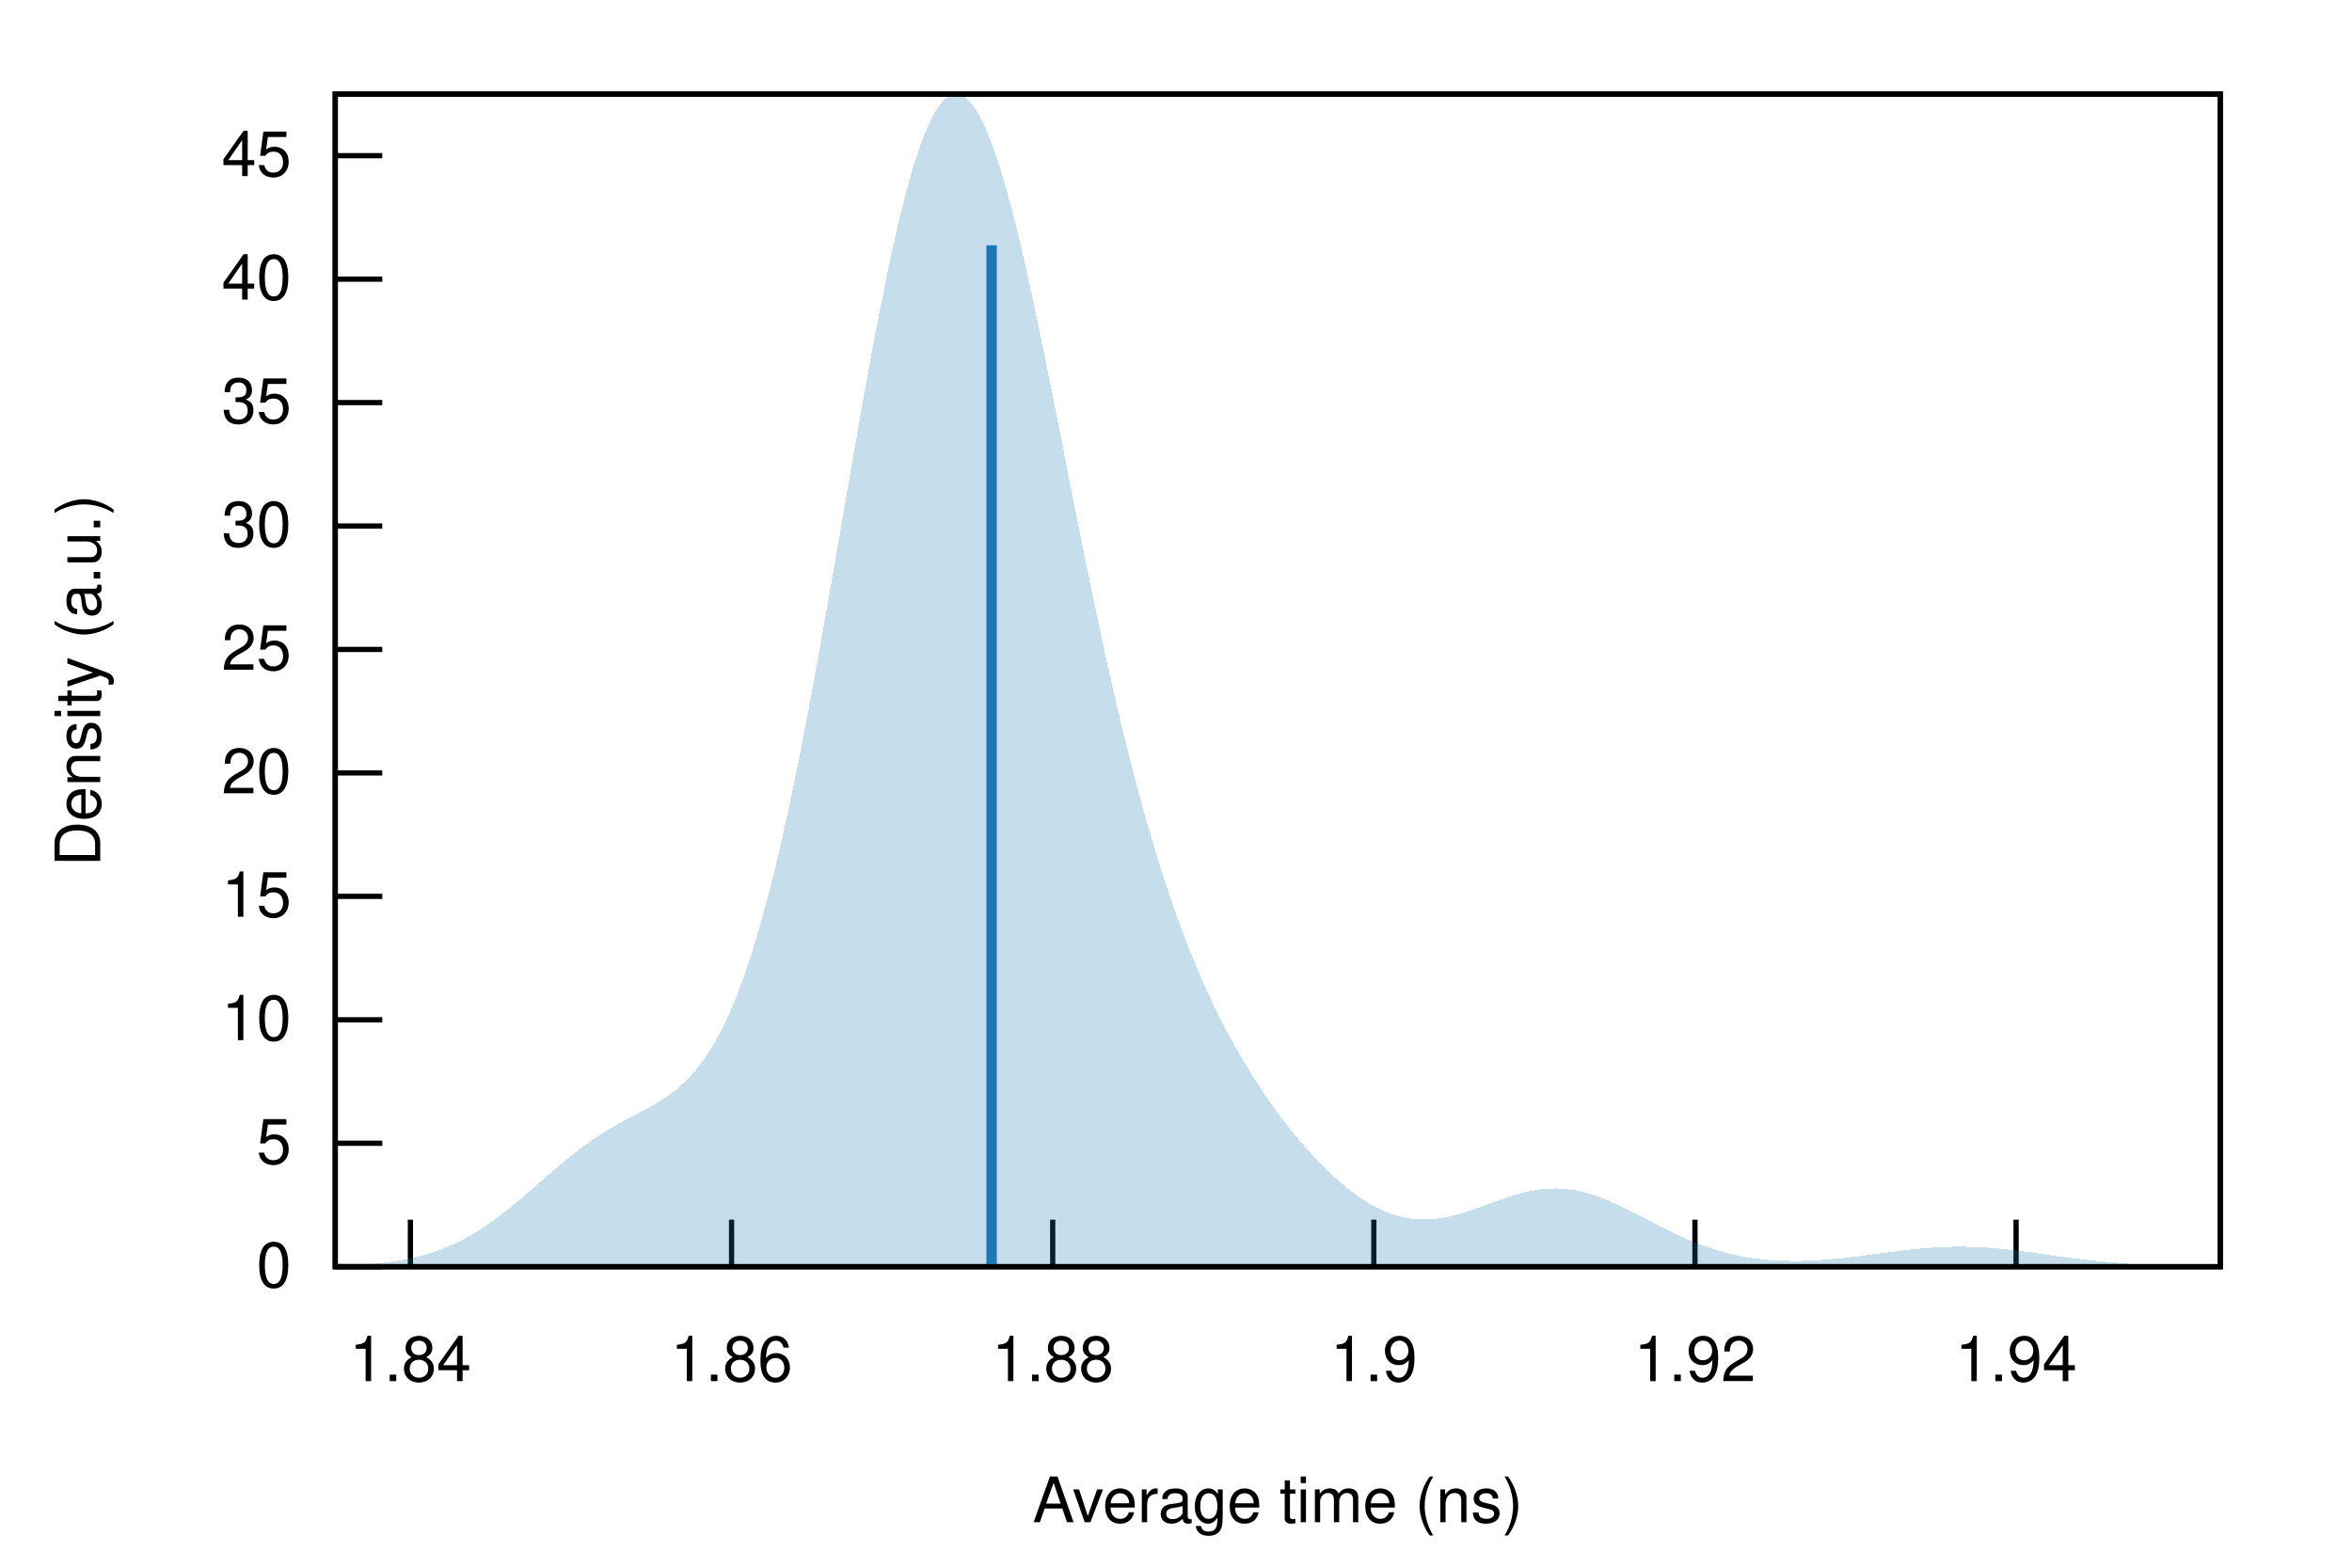
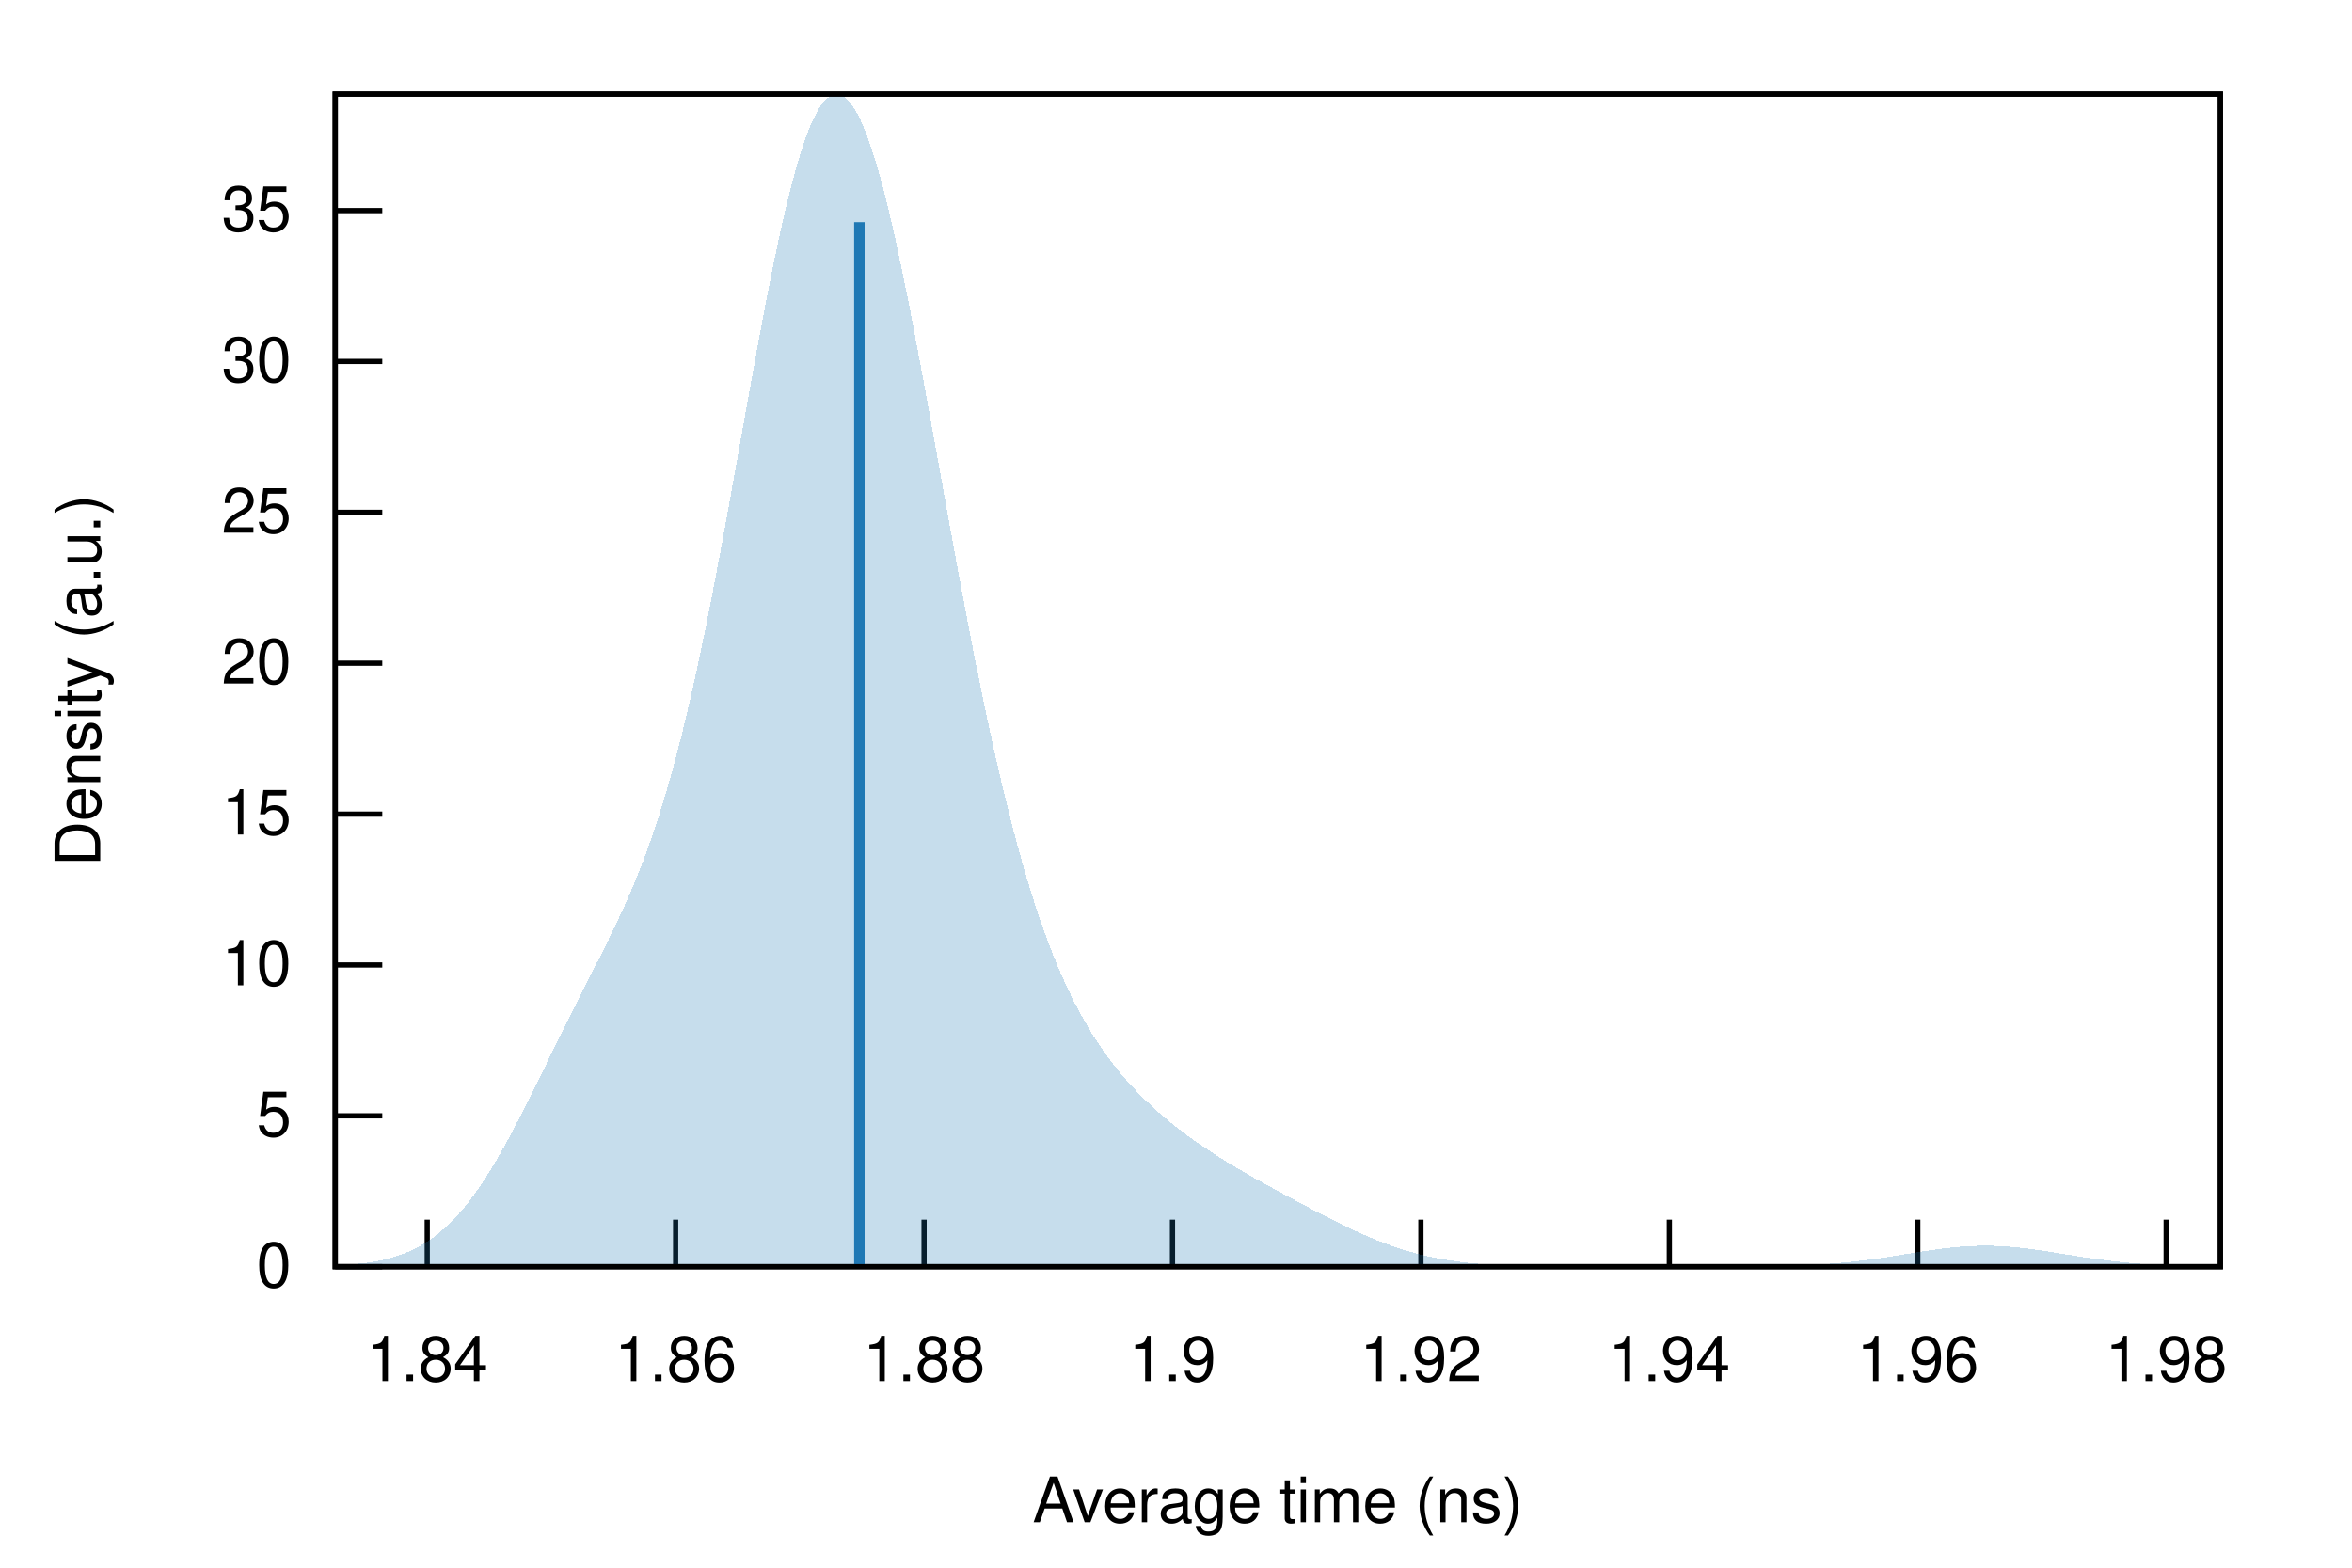
<svg xmlns="http://www.w3.org/2000/svg" xmlns:xlink="http://www.w3.org/1999/xlink" viewBox="0 0 450 300">
  <g id="gnuplot_canvas">
    <rect x="0" y="0" width="450" height="300" fill="none" />
    <defs>
      <circle id="gpDot" r="0.5" stroke-width="0.5" stroke="currentColor" />
      <path id="gpPt0" stroke-width="0.222" stroke="currentColor" d="M-1,0 h2 M0,-1 v2" />
      <path id="gpPt1" stroke-width="0.222" stroke="currentColor" d="M-1,-1 L1,1 M1,-1 L-1,1" />
      <path id="gpPt2" stroke-width="0.222" stroke="currentColor" d="M-1,0 L1,0 M0,-1 L0,1 M-1,-1 L1,1 M-1,1 L1,-1" />
      <rect id="gpPt3" stroke-width="0.222" stroke="currentColor" x="-1" y="-1" width="2" height="2" />
      <rect id="gpPt4" stroke-width="0.222" stroke="currentColor" fill="currentColor" x="-1" y="-1" width="2" height="2" />
      <circle id="gpPt5" stroke-width="0.222" stroke="currentColor" cx="0" cy="0" r="1" />
      <use xlink:href="#gpPt5" id="gpPt6" fill="currentColor" stroke="none" />
      <path id="gpPt7" stroke-width="0.222" stroke="currentColor" d="M0,-1.33 L-1.33,0.67 L1.33,0.67 z" />
      <use xlink:href="#gpPt7" id="gpPt8" fill="currentColor" stroke="none" />
      <use xlink:href="#gpPt7" id="gpPt9" stroke="currentColor" transform="rotate(180)" />
      <use xlink:href="#gpPt9" id="gpPt10" fill="currentColor" stroke="none" />
      <use xlink:href="#gpPt3" id="gpPt11" stroke="currentColor" transform="rotate(45)" />
      <use xlink:href="#gpPt11" id="gpPt12" fill="currentColor" stroke="none" />
      <path id="gpPt13" stroke-width="0.222" stroke="currentColor" d="M0,1.330 L1.265,0.411 L0.782,-1.067 L-0.782,-1.076 L-1.265,0.411 z" />
      <use xlink:href="#gpPt13" id="gpPt14" fill="currentColor" stroke="none" />
      <filter id="textbox" filterUnits="objectBoundingBox" x="0" y="0" height="1" width="1">
        <feFlood flood-color="white" flood-opacity="1" result="bgnd" />
        <feComposite in="SourceGraphic" in2="bgnd" operator="atop" />
      </filter>
      <filter id="greybox" filterUnits="objectBoundingBox" x="0" y="0" height="1" width="1">
        <feFlood flood-color="lightgrey" flood-opacity="1" result="grey" />
        <feComposite in="SourceGraphic" in2="grey" operator="atop" />
      </filter>
    </defs>
    <g fill="none" color="white" stroke="currentColor" stroke-width="1.00" stroke-linecap="butt" stroke-linejoin="miter">
</g>
    <g fill="none" color="black" stroke="currentColor" stroke-width="1.00" stroke-linecap="butt" stroke-linejoin="miter">
      <path stroke="black" d="M64.14,242.40 L73.14,242.40  " />
      <g transform="translate(55.75,246.30)" stroke="none" fill="black" font-family="Helvetica" font-size="12.00" text-anchor="end">
        <text>
          <tspan font-family="Helvetica"> 0</tspan>
        </text>
      </g>
    </g>
    <g fill="none" color="black" stroke="currentColor" stroke-width="1.00" stroke-linecap="butt" stroke-linejoin="miter">
-       <path stroke="black" d="M64.14,218.78 L73.14,218.78  " />
-       <g transform="translate(55.75,222.68)" stroke="none" fill="black" font-family="Helvetica" font-size="12.00" text-anchor="end">
+       <path stroke="black" d="M64.14,213.53 L73.14,213.53  " />
+       <g transform="translate(55.75,217.43)" stroke="none" fill="black" font-family="Helvetica" font-size="12.00" text-anchor="end">
        <text>
          <tspan font-family="Helvetica"> 5</tspan>
        </text>
      </g>
    </g>
    <g fill="none" color="black" stroke="currentColor" stroke-width="1.00" stroke-linecap="butt" stroke-linejoin="miter">
-       <path stroke="black" d="M64.14,195.15 L73.14,195.15  " />
-       <g transform="translate(55.75,199.05)" stroke="none" fill="black" font-family="Helvetica" font-size="12.00" text-anchor="end">
+       <path stroke="black" d="M64.14,184.66 L73.14,184.66  " />
+       <g transform="translate(55.75,188.56)" stroke="none" fill="black" font-family="Helvetica" font-size="12.00" text-anchor="end">
        <text>
          <tspan font-family="Helvetica"> 10</tspan>
        </text>
      </g>
    </g>
    <g fill="none" color="black" stroke="currentColor" stroke-width="1.00" stroke-linecap="butt" stroke-linejoin="miter">
-       <path stroke="black" d="M64.14,171.53 L73.14,171.53  " />
-       <g transform="translate(55.75,175.43)" stroke="none" fill="black" font-family="Helvetica" font-size="12.00" text-anchor="end">
+       <path stroke="black" d="M64.14,155.79 L73.14,155.79  " />
+       <g transform="translate(55.75,159.69)" stroke="none" fill="black" font-family="Helvetica" font-size="12.00" text-anchor="end">
        <text>
          <tspan font-family="Helvetica"> 15</tspan>
        </text>
      </g>
    </g>
    <g fill="none" color="black" stroke="currentColor" stroke-width="1.00" stroke-linecap="butt" stroke-linejoin="miter">
-       <path stroke="black" d="M64.14,147.91 L73.14,147.91  " />
-       <g transform="translate(55.75,151.81)" stroke="none" fill="black" font-family="Helvetica" font-size="12.00" text-anchor="end">
+       <path stroke="black" d="M64.14,126.91 L73.14,126.91  " />
+       <g transform="translate(55.75,130.81)" stroke="none" fill="black" font-family="Helvetica" font-size="12.00" text-anchor="end">
        <text>
          <tspan font-family="Helvetica"> 20</tspan>
        </text>
      </g>
    </g>
    <g fill="none" color="black" stroke="currentColor" stroke-width="1.00" stroke-linecap="butt" stroke-linejoin="miter">
-       <path stroke="black" d="M64.14,124.28 L73.14,124.28  " />
-       <g transform="translate(55.75,128.18)" stroke="none" fill="black" font-family="Helvetica" font-size="12.00" text-anchor="end">
+       <path stroke="black" d="M64.14,98.04 L73.14,98.04  " />
+       <g transform="translate(55.75,101.94)" stroke="none" fill="black" font-family="Helvetica" font-size="12.00" text-anchor="end">
        <text>
          <tspan font-family="Helvetica"> 25</tspan>
        </text>
      </g>
    </g>
    <g fill="none" color="black" stroke="currentColor" stroke-width="1.00" stroke-linecap="butt" stroke-linejoin="miter">
-       <path stroke="black" d="M64.14,100.66 L73.14,100.66  " />
-       <g transform="translate(55.75,104.56)" stroke="none" fill="black" font-family="Helvetica" font-size="12.00" text-anchor="end">
+       <path stroke="black" d="M64.14,69.17 L73.14,69.17  " />
+       <g transform="translate(55.75,73.07)" stroke="none" fill="black" font-family="Helvetica" font-size="12.00" text-anchor="end">
        <text>
          <tspan font-family="Helvetica"> 30</tspan>
        </text>
      </g>
    </g>
    <g fill="none" color="black" stroke="currentColor" stroke-width="1.00" stroke-linecap="butt" stroke-linejoin="miter">
-       <path stroke="black" d="M64.14,77.04 L73.14,77.04  " />
-       <g transform="translate(55.75,80.94)" stroke="none" fill="black" font-family="Helvetica" font-size="12.00" text-anchor="end">
+       <path stroke="black" d="M64.14,40.30 L73.14,40.30  " />
+       <g transform="translate(55.75,44.20)" stroke="none" fill="black" font-family="Helvetica" font-size="12.00" text-anchor="end">
        <text>
          <tspan font-family="Helvetica"> 35</tspan>
        </text>
      </g>
    </g>
    <g fill="none" color="black" stroke="currentColor" stroke-width="1.00" stroke-linecap="butt" stroke-linejoin="miter">
-       <path stroke="black" d="M64.14,53.42 L73.14,53.42  " />
-       <g transform="translate(55.75,57.32)" stroke="none" fill="black" font-family="Helvetica" font-size="12.00" text-anchor="end">
-         <text>
-           <tspan font-family="Helvetica"> 40</tspan>
-         </text>
-       </g>
-     </g>
-     <g fill="none" color="black" stroke="currentColor" stroke-width="1.00" stroke-linecap="butt" stroke-linejoin="miter">
-       <path stroke="black" d="M64.14,29.79 L73.14,29.79  " />
-       <g transform="translate(55.75,33.69)" stroke="none" fill="black" font-family="Helvetica" font-size="12.00" text-anchor="end">
-         <text>
-           <tspan font-family="Helvetica"> 45</tspan>
-         </text>
-       </g>
-     </g>
-     <g fill="none" color="black" stroke="currentColor" stroke-width="1.00" stroke-linecap="butt" stroke-linejoin="miter">
-       <path stroke="black" d="M78.52,242.40 L78.52,233.40  " />
-       <g transform="translate(78.52,264.30)" stroke="none" fill="black" font-family="Helvetica" font-size="12.00" text-anchor="middle">
+       <path stroke="black" d="M81.74,242.40 L81.74,233.40  " />
+       <g transform="translate(81.74,264.30)" stroke="none" fill="black" font-family="Helvetica" font-size="12.00" text-anchor="middle">
        <text>
          <tspan font-family="Helvetica"> 1.84</tspan>
        </text>
      </g>
    </g>
    <g fill="none" color="black" stroke="currentColor" stroke-width="1.00" stroke-linecap="butt" stroke-linejoin="miter">
-       <path stroke="black" d="M139.97,242.40 L139.97,233.40  " />
-       <g transform="translate(139.97,264.30)" stroke="none" fill="black" font-family="Helvetica" font-size="12.00" text-anchor="middle">
+       <path stroke="black" d="M129.27,242.40 L129.27,233.40  " />
+       <g transform="translate(129.27,264.30)" stroke="none" fill="black" font-family="Helvetica" font-size="12.00" text-anchor="middle">
        <text>
          <tspan font-family="Helvetica"> 1.86</tspan>
        </text>
      </g>
    </g>
    <g fill="none" color="black" stroke="currentColor" stroke-width="1.00" stroke-linecap="butt" stroke-linejoin="miter">
-       <path stroke="black" d="M201.41,242.40 L201.41,233.40  " />
-       <g transform="translate(201.41,264.30)" stroke="none" fill="black" font-family="Helvetica" font-size="12.00" text-anchor="middle">
+       <path stroke="black" d="M176.80,242.40 L176.80,233.40  " />
+       <g transform="translate(176.80,264.30)" stroke="none" fill="black" font-family="Helvetica" font-size="12.00" text-anchor="middle">
        <text>
          <tspan font-family="Helvetica"> 1.88</tspan>
        </text>
      </g>
    </g>
    <g fill="none" color="black" stroke="currentColor" stroke-width="1.00" stroke-linecap="butt" stroke-linejoin="miter">
-       <path stroke="black" d="M262.85,242.40 L262.85,233.40  " />
-       <g transform="translate(262.85,264.30)" stroke="none" fill="black" font-family="Helvetica" font-size="12.00" text-anchor="middle">
+       <path stroke="black" d="M224.33,242.40 L224.33,233.40  " />
+       <g transform="translate(224.33,264.30)" stroke="none" fill="black" font-family="Helvetica" font-size="12.00" text-anchor="middle">
        <text>
          <tspan font-family="Helvetica"> 1.9</tspan>
        </text>
      </g>
    </g>
    <g fill="none" color="black" stroke="currentColor" stroke-width="1.00" stroke-linecap="butt" stroke-linejoin="miter">
-       <path stroke="black" d="M324.29,242.40 L324.29,233.40  " />
-       <g transform="translate(324.29,264.30)" stroke="none" fill="black" font-family="Helvetica" font-size="12.00" text-anchor="middle">
+       <path stroke="black" d="M271.86,242.40 L271.86,233.40  " />
+       <g transform="translate(271.86,264.30)" stroke="none" fill="black" font-family="Helvetica" font-size="12.00" text-anchor="middle">
        <text>
          <tspan font-family="Helvetica"> 1.92</tspan>
        </text>
      </g>
    </g>
    <g fill="none" color="black" stroke="currentColor" stroke-width="1.00" stroke-linecap="butt" stroke-linejoin="miter">
-       <path stroke="black" d="M385.73,242.40 L385.73,233.40  " />
-       <g transform="translate(385.73,264.30)" stroke="none" fill="black" font-family="Helvetica" font-size="12.00" text-anchor="middle">
+       <path stroke="black" d="M319.39,242.40 L319.39,233.40  " />
+       <g transform="translate(319.39,264.30)" stroke="none" fill="black" font-family="Helvetica" font-size="12.00" text-anchor="middle">
        <text>
          <tspan font-family="Helvetica"> 1.94</tspan>
+         </text>
+       </g>
+     </g>
+     <g fill="none" color="black" stroke="currentColor" stroke-width="1.00" stroke-linecap="butt" stroke-linejoin="miter">
+       <path stroke="black" d="M366.92,242.40 L366.92,233.40  " />
+       <g transform="translate(366.92,264.30)" stroke="none" fill="black" font-family="Helvetica" font-size="12.00" text-anchor="middle">
+         <text>
+           <tspan font-family="Helvetica"> 1.96</tspan>
+         </text>
+       </g>
+     </g>
+     <g fill="none" color="black" stroke="currentColor" stroke-width="1.00" stroke-linecap="butt" stroke-linejoin="miter">
+       <path stroke="black" d="M414.45,242.40 L414.45,233.40  " />
+       <g transform="translate(414.45,264.30)" stroke="none" fill="black" font-family="Helvetica" font-size="12.00" text-anchor="middle">
+         <text>
+           <tspan font-family="Helvetica"> 1.98</tspan>
        </text>
      </g>
    </g>
    <g fill="none" color="black" stroke="currentColor" stroke-width="1.00" stroke-linecap="butt" stroke-linejoin="miter">
</g>
    <g fill="none" color="black" stroke="currentColor" stroke-width="1.00" stroke-linecap="butt" stroke-linejoin="miter">
      <path stroke="black" d="M64.14,18.01 L64.14,242.40 L424.82,242.40 L424.82,18.01 L64.14,18.01 Z  " />
    </g>
    <g fill="none" color="black" stroke="currentColor" stroke-width="1.00" stroke-linecap="butt" stroke-linejoin="miter">
</g>
    <g id="gnuplot_plot_1">
      <g fill="none" color="black" stroke="currentColor" stroke-width="1.00" stroke-linecap="butt" stroke-linejoin="miter">
        <g stroke="none" shape-rendering="crispEdges">
-           <polygon fill="rgb( 31, 120, 180)" fill-opacity="0.25" points="64.14,242.24 64.86,242.22 65.59,242.20 66.31,242.17 67.03,242.13 67.75,242.10 68.48,242.06 69.20,242.02 69.92,241.97 70.65,241.91 71.37,241.85 72.09,241.78 72.81,241.71 73.54,241.63 74.26,241.54 74.98,241.44 75.70,241.34 76.43,241.22 77.15,241.09 77.87,240.95 78.60,240.80 79.32,240.64 80.04,240.47 80.76,240.28 81.49,240.07 82.21,239.86 82.93,239.62 83.66,239.37 84.38,239.11 85.10,238.82 85.82,238.52 86.55,238.20 87.27,237.87 87.99,237.51 88.72,237.14 89.44,236.75 90.16,236.34 90.88,235.91 91.61,235.46 92.33,234.99 93.05,234.51 93.78,234.01 94.50,233.49 95.22,232.96 95.94,232.41 96.67,231.85 97.39,231.28 98.11,230.69 98.83,230.09 99.56,229.49 100.28,228.87 101.00,228.25 101.73,227.62 102.45,227.00 103.17,226.36 103.89,225.73 104.62,225.10 105.34,224.48 106.06,223.85 106.79,223.24 107.51,222.63 108.23,222.03 108.95,221.44 109.68,220.87 110.40,220.30 111.12,219.75 111.85,219.21 112.57,218.69 113.29,218.18 114.01,217.69 114.74,217.22 115.46,216.76 116.18,216.31 116.90,215.88 117.63,215.46 118.35,215.05 119.07,214.65 119.80,214.26 120.52,213.87 121.24,213.49 121.96,213.11 122.69,212.73 123.41,212.34 124.13,211.95 124.86,211.54 125.58,211.12 126.30,210.68 127.02,210.22 127.75,209.73 128.47,209.20 129.19,208.65 129.92,208.05 130.64,207.40 131.36,206.71 132.08,205.96 132.81,205.15 133.53,204.27 134.25,203.33 134.97,202.32 135.70,201.22 136.42,200.05 137.14,198.79 137.87,197.43 138.59,195.99 139.31,194.45 140.03,192.80 140.76,191.05 141.48,189.20 142.20,187.24 142.93,185.16 143.65,182.97 144.37,180.67 145.09,178.26 145.82,175.73 146.54,173.08 147.26,170.32 147.99,167.45 148.71,164.46 149.43,161.36 150.15,158.16 150.88,154.85 151.60,151.44 152.32,147.93 153.05,144.33 153.77,140.64 154.49,136.87 155.21,133.02 155.94,129.11 156.66,125.12 157.38,121.09 158.10,117.00 158.83,112.88 159.55,108.73 160.27,104.55 161.00,100.36 161.72,96.17 162.44,91.98 163.16,87.81 163.89,83.67 164.61,79.57 165.33,75.51 166.06,71.52 166.78,67.59 167.50,63.75 168.22,60.00 168.95,56.34 169.67,52.80 170.39,49.39 171.12,46.10 171.84,42.96 172.56,39.97 173.28,37.14 174.01,34.48 174.73,31.99 175.45,29.69 176.17,27.58 176.90,25.67 177.62,23.96 178.34,22.46 179.07,21.17 179.79,20.10 180.51,19.24 181.23,18.61 181.96,18.20 182.68,18.01 183.40,18.04 184.13,18.30 184.85,18.77 185.57,19.46 186.29,20.36 187.02,21.47 187.74,22.78 188.46,24.30 189.19,26.00 189.91,27.89 190.63,29.96 191.35,32.19 192.08,34.59 192.80,37.14 193.52,39.84 194.25,42.66 194.97,45.62 195.69,48.68 196.41,51.85 197.14,55.12 197.86,58.46 198.58,61.88 199.30,65.37 200.03,68.90 200.75,72.49 201.47,76.10 202.20,79.74 202.92,83.40 203.64,87.06 204.36,90.73 205.09,94.38 205.81,98.02 206.53,101.64 207.26,105.22 207.98,108.78 208.70,112.29 209.42,115.75 210.15,119.17 210.87,122.53 211.59,125.84 212.32,129.08 213.04,132.26 213.76,135.38 214.48,138.43 215.21,141.41 215.93,144.32 216.65,147.16 217.37,149.92 218.10,152.62 218.82,155.25 219.54,157.80 220.27,160.29 220.99,162.70 221.71,165.05 222.43,167.33 223.16,169.55 223.88,171.70 224.60,173.79 225.33,175.81 226.05,177.78 226.77,179.69 227.49,181.54 228.22,183.34 228.94,185.09 229.66,186.78 230.39,188.43 231.11,190.03 231.83,191.58 232.55,193.09 233.28,194.56 234.00,195.98 234.72,197.37 235.44,198.72 236.17,200.03 236.89,201.31 237.61,202.56 238.34,203.78 239.06,204.96 239.78,206.12 240.50,207.24 241.23,208.34 241.95,209.42 242.67,210.47 243.40,211.49 244.12,212.49 244.84,213.47 245.56,214.43 246.29,215.36 247.01,216.28 247.73,217.17 248.46,218.04 249.18,218.89 249.90,219.72 250.62,220.53 251.35,221.32 252.07,222.09 252.79,222.84 253.52,223.56 254.24,224.27 254.96,224.95 255.68,225.61 256.41,226.24 257.13,226.86 257.85,227.44 258.57,228.01 259.30,228.54 260.02,229.06 260.74,229.54 261.47,230.00 262.19,230.43 262.91,230.83 263.63,231.20 264.36,231.55 265.08,231.86 265.80,232.15 266.53,232.40 267.25,232.63 267.97,232.82 268.69,232.99 269.42,233.12 270.14,233.23 270.86,233.31 271.59,233.35 272.31,233.37 273.03,233.36 273.75,233.33 274.48,233.27 275.20,233.18 275.92,233.07 276.64,232.94 277.37,232.79 278.09,232.62 278.81,232.43 279.54,232.22 280.26,232.00 280.98,231.77 281.70,231.53 282.43,231.28 283.15,231.02 283.87,230.76 284.60,230.49 285.32,230.23 286.04,229.97 286.76,229.71 287.49,229.45 288.21,229.20 288.93,228.97 289.66,228.74 290.38,228.53 291.10,228.33 291.82,228.15 292.55,227.98 293.27,227.84 293.99,227.72 294.71,227.61 295.44,227.53 296.16,227.47 296.88,227.44 297.61,227.43 298.33,227.44 299.05,227.48 299.77,227.55 300.50,227.64 301.22,227.75 301.94,227.89 302.67,228.05 303.39,228.23 304.11,228.43 304.83,228.66 305.56,228.90 306.28,229.17 307.00,229.45 307.73,229.74 308.45,230.06 309.17,230.38 309.89,230.72 310.62,231.06 311.34,231.42 312.06,231.78 312.79,232.15 313.51,232.52 314.23,232.90 314.95,233.28 315.68,233.65 316.40,234.03 317.12,234.40 317.84,234.77 318.57,235.14 319.29,235.50 320.01,235.85 320.74,236.20 321.46,236.53 322.18,236.86 322.90,237.18 323.63,237.48 324.35,237.78 325.07,238.06 325.80,238.33 326.52,238.59 327.24,238.84 327.96,239.07 328.69,239.30 329.41,239.51 330.13,239.70 330.86,239.89 331.58,240.06 332.30,240.22 333.02,240.37 333.75,240.50 334.47,240.63 335.19,240.74 335.91,240.84 336.64,240.93 337.36,241.01 338.08,241.08 338.81,241.14 339.53,241.19 340.25,241.23 340.97,241.26 341.70,241.28 342.42,241.29 343.14,241.30 343.87,241.30 344.59,241.29 345.31,241.27 346.03,241.24 346.76,241.21 347.48,241.17 348.20,241.13 348.93,241.08 349.65,241.02 350.37,240.96 351.09,240.89 351.82,240.82 352.54,240.75 353.26,240.67 353.99,240.58 354.71,240.50 355.43,240.41 356.15,240.32 356.88,240.22 357.60,240.13 358.32,240.03 359.04,239.94 359.77,239.84 360.49,239.75 361.21,239.65 361.94,239.56 362.66,239.46 363.38,239.37 364.10,239.29 364.83,239.20 365.55,239.12 366.27,239.05 367.00,238.97 367.72,238.91 368.44,238.85 369.16,238.79 369.89,238.74 370.61,238.70 371.33,238.66 372.06,238.63 372.78,238.60 373.50,238.59 374.22,238.58 374.95,238.57 375.67,238.58 376.39,238.59 377.11,238.61 377.84,238.63 378.56,238.67 379.28,238.71 380.01,238.75 380.73,238.80 381.45,238.86 382.17,238.92 382.90,238.99 383.62,239.07 384.34,239.14 385.07,239.23 385.79,239.31 386.51,239.40 387.23,239.49 387.96,239.59 388.68,239.69 389.40,239.78 390.13,239.88 390.85,239.98 391.57,240.09 392.29,240.19 393.02,240.29 393.74,240.39 394.46,240.48 395.18,240.58 395.91,240.68 396.63,240.77 397.35,240.86 398.08,240.95 398.80,241.04 399.52,241.12 400.24,241.20 400.97,241.28 401.69,241.35 402.41,241.43 403.14,241.49 403.86,241.56 404.58,241.62 405.30,241.68 406.03,241.74 406.75,241.79 407.47,241.84 408.20,241.88 408.92,241.93 409.64,241.97 410.36,242.01 411.09,242.04 411.81,242.07 412.53,242.10 413.26,242.13 413.98,242.16 414.70,242.18 415.42,242.20 416.15,242.22 416.87,242.24 417.59,242.26 418.31,242.27 419.04,242.29 419.76,242.30 420.48,242.31 421.21,242.32 421.93,242.33 422.65,242.34 423.37,242.35 424.10,242.35 424.82,242.36 424.82,242.40 424.10,242.40 423.37,242.40 422.65,242.40 421.93,242.40 421.21,242.40 420.48,242.40 419.76,242.40 419.04,242.40 418.31,242.40 417.59,242.40 416.87,242.40 416.15,242.40 415.42,242.40 414.70,242.40 413.98,242.40 413.26,242.40 412.53,242.40 411.81,242.40 411.09,242.40 410.36,242.40 409.64,242.40 408.92,242.40 408.20,242.40 407.47,242.40 406.75,242.40 406.03,242.40 405.30,242.40 404.58,242.40 403.86,242.40 403.14,242.40 402.41,242.40 401.69,242.40 400.97,242.40 400.24,242.40 399.52,242.40 398.80,242.40 398.08,242.40 397.35,242.40 396.63,242.40 395.91,242.40 395.18,242.40 394.46,242.40 393.74,242.40 393.02,242.40 392.29,242.40 391.57,242.40 390.85,242.40 390.13,242.40 389.40,242.40 388.68,242.40 387.96,242.40 387.23,242.40 386.51,242.40 385.79,242.40 385.07,242.40 384.34,242.40 383.62,242.40 382.90,242.40 382.17,242.40 381.45,242.40 380.73,242.40 380.01,242.40 379.28,242.40 378.56,242.40 377.84,242.40 377.11,242.40 376.39,242.40 375.67,242.40 374.95,242.40 374.22,242.40 373.50,242.40 372.78,242.40 372.06,242.40 371.33,242.40 370.61,242.40 369.89,242.40 369.16,242.40 368.44,242.40 367.72,242.40 367.00,242.40 366.27,242.40 365.55,242.40 364.83,242.40 364.10,242.40 363.38,242.40 362.66,242.40 361.94,242.40 361.21,242.40 360.49,242.40 359.77,242.40 359.04,242.40 358.32,242.40 357.60,242.40 356.88,242.40 356.15,242.40 355.43,242.40 354.71,242.40 353.99,242.40 353.26,242.40 352.54,242.40 351.82,242.40 351.09,242.40 350.37,242.40 349.65,242.40 348.93,242.40 348.20,242.40 347.48,242.40 346.76,242.40 346.03,242.40 345.31,242.40 344.59,242.40 343.87,242.40 343.14,242.40 342.42,242.40 341.70,242.40 340.97,242.40 340.25,242.40 339.53,242.40 338.81,242.40 338.08,242.40 337.36,242.40 336.64,242.40 335.91,242.40 335.19,242.40 334.47,242.40 333.75,242.40 333.02,242.40 332.30,242.40 331.58,242.40 330.86,242.40 330.13,242.40 329.41,242.40 328.69,242.40 327.96,242.40 327.24,242.40 326.52,242.40 325.80,242.40 325.07,242.40 324.35,242.40 323.63,242.40 322.90,242.40 322.18,242.40 321.46,242.40 320.74,242.40 320.01,242.40 319.29,242.40 318.57,242.40 317.84,242.40 317.12,242.40 316.40,242.40 315.68,242.40 314.95,242.40 314.23,242.40 313.51,242.40 312.79,242.40 312.06,242.40 311.34,242.40 310.62,242.40 309.89,242.40 309.17,242.40 308.45,242.40 307.73,242.40 307.00,242.40 306.28,242.40 305.56,242.40 304.83,242.40 304.11,242.40 303.39,242.40 302.67,242.40 301.94,242.40 301.22,242.40 300.50,242.40 299.77,242.40 299.05,242.40 298.33,242.40 297.61,242.40 296.88,242.40 296.16,242.40 295.44,242.40 294.71,242.40 293.99,242.40 293.27,242.40 292.55,242.40 291.82,242.40 291.10,242.40 290.38,242.40 289.66,242.40 288.93,242.40 288.21,242.40 287.49,242.40 286.76,242.40 286.04,242.40 285.32,242.40 284.60,242.40 283.87,242.40 283.15,242.40 282.43,242.40 281.70,242.40 280.98,242.40 280.26,242.40 279.54,242.40 278.81,242.40 278.09,242.40 277.37,242.40 276.64,242.40 275.92,242.40 275.20,242.40 274.48,242.40 273.75,242.40 273.03,242.40 272.31,242.40 271.59,242.40 270.86,242.40 270.14,242.40 269.42,242.40 268.69,242.40 267.97,242.40 267.25,242.40 266.53,242.40 265.80,242.40 265.08,242.40 264.36,242.40 263.63,242.40 262.91,242.40 262.19,242.40 261.47,242.40 260.74,242.40 260.02,242.40 259.30,242.40 258.57,242.40 257.85,242.40 257.13,242.40 256.41,242.40 255.68,242.40 254.96,242.40 254.24,242.40 253.52,242.40 252.79,242.40 252.07,242.40 251.35,242.40 250.62,242.40 249.90,242.40 249.18,242.40 248.46,242.40 247.73,242.40 247.01,242.40 246.29,242.40 245.56,242.40 244.84,242.40 244.12,242.40 243.40,242.40 242.67,242.40 241.95,242.40 241.23,242.40 240.50,242.40 239.78,242.40 239.06,242.40 238.34,242.40 237.61,242.40 236.89,242.40 236.17,242.40 235.44,242.40 234.72,242.40 234.00,242.40 233.28,242.40 232.55,242.40 231.83,242.40 231.11,242.40 230.39,242.40 229.66,242.40 228.94,242.40 228.22,242.40 227.49,242.40 226.77,242.40 226.05,242.40 225.33,242.40 224.60,242.40 223.88,242.40 223.16,242.40 222.43,242.40 221.71,242.40 220.99,242.40 220.27,242.40 219.54,242.40 218.82,242.40 218.10,242.40 217.37,242.40 216.65,242.40 215.93,242.40 215.21,242.40 214.48,242.40 213.76,242.40 213.04,242.40 212.32,242.40 211.59,242.40 210.87,242.40 210.15,242.40 209.42,242.40 208.70,242.40 207.98,242.40 207.26,242.40 206.53,242.40 205.81,242.40 205.09,242.40 204.36,242.40 203.64,242.40 202.92,242.40 202.20,242.40 201.47,242.40 200.75,242.40 200.03,242.40 199.30,242.40 198.58,242.40 197.86,242.40 197.14,242.40 196.41,242.40 195.69,242.40 194.97,242.40 194.25,242.40 193.52,242.40 192.80,242.40 192.08,242.40 191.35,242.40 190.63,242.40 189.91,242.40 189.19,242.40 188.46,242.40 187.74,242.40 187.02,242.40 186.29,242.40 185.57,242.40 184.85,242.40 184.13,242.40 183.40,242.40 182.68,242.40 181.96,242.40 181.23,242.40 180.51,242.40 179.79,242.40 179.07,242.40 178.34,242.40 177.62,242.40 176.90,242.40 176.17,242.40 175.45,242.40 174.73,242.40 174.01,242.40 173.28,242.40 172.56,242.40 171.84,242.40 171.12,242.40 170.39,242.40 169.67,242.40 168.95,242.40 168.22,242.40 167.50,242.40 166.78,242.40 166.06,242.40 165.33,242.40 164.61,242.40 163.89,242.40 163.16,242.40 162.44,242.40 161.72,242.40 161.00,242.40 160.27,242.40 159.55,242.40 158.83,242.40 158.10,242.40 157.38,242.40 156.66,242.40 155.94,242.40 155.21,242.40 154.49,242.40 153.77,242.40 153.05,242.40 152.32,242.40 151.60,242.40 150.88,242.40 150.15,242.40 149.43,242.40 148.71,242.40 147.99,242.40 147.26,242.40 146.54,242.40 145.82,242.40 145.09,242.40 144.37,242.40 143.65,242.40 142.93,242.40 142.20,242.40 141.48,242.40 140.76,242.40 140.03,242.40 139.31,242.40 138.59,242.40 137.87,242.40 137.14,242.40 136.42,242.40 135.70,242.40 134.97,242.40 134.25,242.40 133.53,242.40 132.81,242.40 132.08,242.40 131.36,242.40 130.64,242.40 129.92,242.40 129.19,242.40 128.47,242.40 127.75,242.40 127.02,242.40 126.30,242.40 125.58,242.40 124.86,242.40 124.13,242.40 123.41,242.40 122.69,242.40 121.96,242.40 121.24,242.40 120.52,242.40 119.80,242.40 119.07,242.40 118.35,242.40 117.63,242.40 116.90,242.40 116.18,242.40 115.46,242.40 114.74,242.40 114.01,242.40 113.29,242.40 112.57,242.40 111.85,242.40 111.12,242.40 110.40,242.40 109.68,242.40 108.95,242.40 108.23,242.40 107.51,242.40 106.79,242.40 106.06,242.40 105.34,242.40 104.62,242.40 103.89,242.40 103.17,242.40 102.45,242.40 101.73,242.40 101.00,242.40 100.28,242.40 99.56,242.40 98.83,242.40 98.11,242.40 97.39,242.40 96.67,242.40 95.94,242.40 95.22,242.40 94.50,242.40 93.78,242.40 93.05,242.40 92.33,242.40 91.61,242.40 90.88,242.40 90.16,242.40 89.44,242.40 88.72,242.40 87.99,242.40 87.27,242.40 86.55,242.40 85.82,242.40 85.10,242.40 84.38,242.40 83.66,242.40 82.93,242.40 82.21,242.40 81.49,242.40 80.76,242.40 80.04,242.40 79.32,242.40 78.60,242.40 77.87,242.40 77.15,242.40 76.43,242.40 75.70,242.40 74.98,242.40 74.26,242.40 73.54,242.40 72.81,242.40 72.09,242.40 71.37,242.40 70.65,242.40 69.92,242.40 69.20,242.40 68.48,242.40 67.75,242.40 67.03,242.40 66.31,242.40 65.59,242.40 64.86,242.40 64.14,242.40 " />
+           <polygon fill="rgb( 31, 120, 180)" fill-opacity="0.25" points="64.14,242.17 64.86,242.13 65.59,242.09 66.31,242.04 67.03,241.98 67.75,241.92 68.48,241.85 69.20,241.77 69.92,241.68 70.65,241.57 71.37,241.46 72.09,241.33 72.81,241.19 73.54,241.03 74.26,240.85 74.98,240.65 75.70,240.43 76.43,240.19 77.15,239.93 77.87,239.64 78.60,239.33 79.32,238.98 80.04,238.61 80.76,238.20 81.49,237.76 82.21,237.28 82.93,236.77 83.66,236.22 84.38,235.62 85.10,234.99 85.82,234.32 86.55,233.60 87.27,232.84 87.99,232.04 88.72,231.19 89.44,230.29 90.16,229.36 90.88,228.37 91.61,227.35 92.33,226.28 93.05,225.17 93.78,224.01 94.50,222.82 95.22,221.60 95.94,220.33 96.67,219.04 97.39,217.71 98.11,216.36 98.83,214.98 99.56,213.58 100.28,212.16 101.00,210.72 101.73,209.28 102.45,207.82 103.17,206.35 103.89,204.88 104.62,203.41 105.34,201.93 106.06,200.46 106.79,198.99 107.51,197.53 108.23,196.08 108.95,194.63 109.68,193.18 110.40,191.75 111.12,190.32 111.85,188.89 112.57,187.47 113.29,186.05 114.01,184.62 114.74,183.19 115.46,181.75 116.18,180.30 116.90,178.83 117.63,177.33 118.35,175.80 119.07,174.24 119.80,172.64 120.52,170.99 121.24,169.29 121.96,167.53 122.69,165.70 123.41,163.80 124.13,161.82 124.86,159.76 125.58,157.62 126.30,155.37 127.02,153.03 127.75,150.59 128.47,148.05 129.19,145.39 129.92,142.63 130.64,139.76 131.36,136.77 132.08,133.68 132.81,130.48 133.53,127.17 134.25,123.76 134.97,120.25 135.70,116.65 136.42,112.97 137.14,109.20 137.87,105.36 138.59,101.47 139.31,97.51 140.03,93.52 140.76,89.50 141.48,85.46 142.20,81.42 142.93,77.38 143.65,73.37 144.37,69.39 145.09,65.46 145.82,61.60 146.54,57.82 147.26,54.13 147.99,50.55 148.71,47.09 149.43,43.78 150.15,40.61 150.88,37.60 151.60,34.78 152.32,32.14 153.05,29.70 153.77,27.47 154.49,25.45 155.21,23.67 155.94,22.12 156.66,20.81 157.38,19.75 158.10,18.93 158.83,18.37 159.55,18.06 160.27,18.01 161.00,18.21 161.72,18.66 162.44,19.37 163.16,20.32 163.89,21.51 164.61,22.93 165.33,24.58 166.06,26.45 166.78,28.54 167.50,30.82 168.22,33.30 168.95,35.96 169.67,38.80 170.39,41.79 171.12,44.94 171.84,48.22 172.56,51.62 173.28,55.14 174.01,58.76 174.73,62.47 175.45,66.25 176.17,70.10 176.90,74.00 177.62,77.95 178.34,81.92 179.07,85.92 179.79,89.92 180.51,93.93 181.23,97.92 181.96,101.89 182.68,105.84 183.40,109.75 184.13,113.62 184.85,117.44 185.57,121.19 186.29,124.89 187.02,128.52 187.74,132.07 188.46,135.55 189.19,138.94 189.91,142.25 190.63,145.47 191.35,148.60 192.08,151.64 192.80,154.59 193.52,157.44 194.25,160.19 194.97,162.85 195.69,165.42 196.41,167.89 197.14,170.27 197.86,172.56 198.58,174.76 199.30,176.87 200.03,178.89 200.75,180.83 201.47,182.69 202.20,184.47 202.92,186.17 203.64,187.80 204.36,189.37 205.09,190.86 205.81,192.29 206.53,193.66 207.26,194.97 207.98,196.22 208.70,197.43 209.42,198.58 210.15,199.69 210.87,200.75 211.59,201.77 212.32,202.76 213.04,203.70 213.76,204.62 214.48,205.50 215.21,206.35 215.93,207.17 216.65,207.96 217.37,208.73 218.10,209.48 218.82,210.20 219.54,210.90 220.27,211.58 220.99,212.25 221.71,212.90 222.43,213.53 223.16,214.14 223.88,214.74 224.60,215.32 225.33,215.89 226.05,216.45 226.77,217.00 227.49,217.53 228.22,218.06 228.94,218.57 229.66,219.07 230.39,219.56 231.11,220.04 231.83,220.52 232.55,220.99 233.28,221.44 234.00,221.90 234.72,222.34 235.44,222.78 236.17,223.21 236.89,223.64 237.61,224.06 238.34,224.48 239.06,224.89 239.78,225.31 240.50,225.71 241.23,226.12 241.95,226.52 242.67,226.92 243.40,227.31 244.12,227.71 244.84,228.10 245.56,228.50 246.29,228.89 247.01,229.28 247.73,229.66 248.46,230.05 249.18,230.44 249.90,230.82 250.62,231.20 251.35,231.58 252.07,231.96 252.79,232.33 253.52,232.71 254.24,233.08 254.96,233.44 255.68,233.80 256.41,234.16 257.13,234.51 257.85,234.86 258.57,235.21 259.30,235.54 260.02,235.87 260.74,236.20 261.47,236.51 262.19,236.82 262.91,237.12 263.63,237.41 264.36,237.70 265.08,237.97 265.80,238.24 266.53,238.50 267.25,238.74 267.97,238.98 268.69,239.21 269.42,239.42 270.14,239.63 270.86,239.83 271.59,240.02 272.31,240.20 273.03,240.37 273.75,240.53 274.48,240.68 275.20,240.82 275.92,240.95 276.64,241.07 277.37,241.19 278.09,241.30 278.81,241.40 279.54,241.49 280.26,241.58 280.98,241.66 281.70,241.73 282.43,241.80 283.15,241.86 283.87,241.91 284.60,241.97 285.32,242.01 286.04,242.05 286.76,242.09 287.49,242.13 288.21,242.16 288.93,242.19 289.66,242.21 290.38,242.24 291.10,242.26 291.82,242.27 292.55,242.29 293.27,242.30 293.99,242.32 294.71,242.33 295.44,242.34 296.16,242.35 296.88,242.35 297.61,242.36 298.33,242.37 299.05,242.37 299.77,242.37 300.50,242.38 301.22,242.38 301.94,242.38 302.67,242.39 303.39,242.39 304.11,242.39 304.83,242.39 305.56,242.39 306.28,242.39 307.00,242.40 307.73,242.40 308.45,242.40 309.17,242.40 309.89,242.40 310.62,242.40 311.34,242.40 312.06,242.40 312.79,242.40 313.51,242.40 314.23,242.40 314.95,242.40 315.68,242.40 316.40,242.40 317.12,242.40 317.84,242.40 318.57,242.40 319.29,242.40 320.01,242.40 320.74,242.40 321.46,242.40 322.18,242.40 322.90,242.40 323.63,242.40 324.35,242.40 325.07,242.39 325.80,242.39 326.52,242.39 327.24,242.39 327.96,242.39 328.69,242.39 329.41,242.39 330.13,242.38 330.86,242.38 331.58,242.38 332.30,242.37 333.02,242.37 333.75,242.36 334.47,242.36 335.19,242.35 335.91,242.34 336.64,242.34 337.36,242.33 338.08,242.32 338.81,242.30 339.53,242.29 340.25,242.28 340.97,242.26 341.70,242.24 342.42,242.22 343.14,242.20 343.87,242.17 344.59,242.14 345.31,242.11 346.03,242.08 346.76,242.04 347.48,242.01 348.20,241.96 348.93,241.92 349.65,241.87 350.37,241.81 351.09,241.76 351.82,241.69 352.54,241.63 353.26,241.56 353.99,241.49 354.71,241.41 355.43,241.33 356.15,241.24 356.88,241.15 357.60,241.06 358.32,240.96 359.04,240.86 359.77,240.75 360.49,240.65 361.21,240.54 361.94,240.42 362.66,240.31 363.38,240.19 364.10,240.08 364.83,239.96 365.55,239.84 366.27,239.73 367.00,239.61 367.72,239.50 368.44,239.39 369.16,239.28 369.89,239.17 370.61,239.07 371.33,238.98 372.06,238.89 372.78,238.80 373.50,238.73 374.22,238.65 374.95,238.59 375.67,238.54 376.39,238.49 377.11,238.45 377.84,238.42 378.56,238.40 379.28,238.39 380.01,238.39 380.73,238.39 381.45,238.41 382.17,238.44 382.90,238.47 383.62,238.51 384.34,238.57 385.07,238.63 385.79,238.69 386.51,238.77 387.23,238.85 387.96,238.94 388.68,239.03 389.40,239.13 390.13,239.23 390.85,239.34 391.57,239.45 392.29,239.56 393.02,239.68 393.74,239.79 394.46,239.91 395.18,240.03 395.91,240.14 396.63,240.26 397.35,240.38 398.08,240.49 398.80,240.60 399.52,240.71 400.24,240.81 400.97,240.92 401.69,241.02 402.41,241.11 403.14,241.20 403.86,241.29 404.58,241.37 405.30,241.45 406.03,241.53 406.75,241.60 407.47,241.67 408.20,241.73 408.92,241.79 409.64,241.84 410.36,241.90 411.09,241.94 411.81,241.99 412.53,242.03 413.26,242.07 413.98,242.10 414.70,242.13 415.42,242.16 416.15,242.19 416.87,242.21 417.59,242.23 418.31,242.25 419.04,242.27 419.76,242.28 420.48,242.30 421.21,242.31 421.93,242.32 422.65,242.33 423.37,242.34 424.10,242.35 424.82,242.36 424.82,242.40 424.10,242.40 423.37,242.40 422.65,242.40 421.93,242.40 421.21,242.40 420.48,242.40 419.76,242.40 419.04,242.40 418.31,242.40 417.59,242.40 416.87,242.40 416.15,242.40 415.42,242.40 414.70,242.40 413.98,242.40 413.26,242.40 412.53,242.40 411.81,242.40 411.09,242.40 410.36,242.40 409.64,242.40 408.92,242.40 408.20,242.40 407.47,242.40 406.75,242.40 406.03,242.40 405.30,242.40 404.58,242.40 403.86,242.40 403.14,242.40 402.41,242.40 401.69,242.40 400.97,242.40 400.24,242.40 399.52,242.40 398.80,242.40 398.08,242.40 397.35,242.40 396.63,242.40 395.91,242.40 395.18,242.40 394.46,242.40 393.74,242.40 393.02,242.40 392.29,242.40 391.57,242.40 390.85,242.40 390.13,242.40 389.40,242.40 388.68,242.40 387.96,242.40 387.23,242.40 386.51,242.40 385.79,242.40 385.07,242.40 384.34,242.40 383.62,242.40 382.90,242.40 382.17,242.40 381.45,242.40 380.73,242.40 380.01,242.40 379.28,242.40 378.56,242.40 377.84,242.40 377.11,242.40 376.39,242.40 375.67,242.40 374.95,242.40 374.22,242.40 373.50,242.40 372.78,242.40 372.06,242.40 371.33,242.40 370.61,242.40 369.89,242.40 369.16,242.40 368.44,242.40 367.72,242.40 367.00,242.40 366.27,242.40 365.55,242.40 364.83,242.40 364.10,242.40 363.38,242.40 362.66,242.40 361.94,242.40 361.21,242.40 360.49,242.40 359.77,242.40 359.04,242.40 358.32,242.40 357.60,242.40 356.88,242.40 356.15,242.40 355.43,242.40 354.71,242.40 353.99,242.40 353.26,242.40 352.54,242.40 351.82,242.40 351.09,242.40 350.37,242.40 349.65,242.40 348.93,242.40 348.20,242.40 347.48,242.40 346.76,242.40 346.03,242.40 345.31,242.40 344.59,242.40 343.87,242.40 343.14,242.40 342.42,242.40 341.70,242.40 340.97,242.40 340.25,242.40 339.53,242.40 338.81,242.40 338.08,242.40 337.36,242.40 336.64,242.40 335.91,242.40 335.19,242.40 334.47,242.40 333.75,242.40 333.02,242.40 332.30,242.40 331.58,242.40 330.86,242.40 330.13,242.40 329.41,242.40 328.69,242.40 327.96,242.40 327.24,242.40 326.52,242.40 325.80,242.40 325.07,242.40 324.35,242.40 323.63,242.40 322.90,242.40 322.18,242.40 321.46,242.40 320.74,242.40 320.01,242.40 319.29,242.40 318.57,242.40 317.84,242.40 317.12,242.40 316.40,242.40 315.68,242.40 314.95,242.40 314.23,242.40 313.51,242.40 312.79,242.40 312.06,242.40 311.34,242.40 310.62,242.40 309.89,242.40 309.17,242.40 308.45,242.40 307.73,242.40 307.00,242.40 306.28,242.40 305.56,242.40 304.83,242.40 304.11,242.40 303.39,242.40 302.67,242.40 301.94,242.40 301.22,242.40 300.50,242.40 299.77,242.40 299.05,242.40 298.33,242.40 297.61,242.40 296.88,242.40 296.16,242.40 295.44,242.40 294.71,242.40 293.99,242.40 293.27,242.40 292.55,242.40 291.82,242.40 291.10,242.40 290.38,242.40 289.66,242.40 288.93,242.40 288.21,242.40 287.49,242.40 286.76,242.40 286.04,242.40 285.32,242.40 284.60,242.40 283.87,242.40 283.15,242.40 282.43,242.40 281.70,242.40 280.98,242.40 280.26,242.40 279.54,242.40 278.81,242.40 278.09,242.40 277.37,242.40 276.64,242.40 275.92,242.40 275.20,242.40 274.48,242.40 273.75,242.40 273.03,242.40 272.31,242.40 271.59,242.40 270.86,242.40 270.14,242.40 269.42,242.40 268.69,242.40 267.97,242.40 267.25,242.40 266.53,242.40 265.80,242.40 265.08,242.40 264.36,242.40 263.63,242.40 262.91,242.40 262.19,242.40 261.47,242.40 260.74,242.40 260.02,242.40 259.30,242.40 258.57,242.40 257.85,242.40 257.13,242.40 256.41,242.40 255.68,242.40 254.96,242.40 254.24,242.40 253.52,242.40 252.79,242.40 252.07,242.40 251.35,242.40 250.62,242.40 249.90,242.40 249.18,242.40 248.46,242.40 247.73,242.40 247.01,242.40 246.29,242.40 245.56,242.40 244.84,242.40 244.12,242.40 243.40,242.40 242.67,242.40 241.95,242.40 241.23,242.40 240.50,242.40 239.78,242.40 239.06,242.40 238.34,242.40 237.61,242.40 236.89,242.40 236.17,242.40 235.44,242.40 234.72,242.40 234.00,242.40 233.28,242.40 232.55,242.40 231.83,242.40 231.11,242.40 230.39,242.40 229.66,242.40 228.94,242.40 228.22,242.40 227.49,242.40 226.77,242.40 226.05,242.40 225.33,242.40 224.60,242.40 223.88,242.40 223.16,242.40 222.43,242.40 221.71,242.40 220.99,242.40 220.27,242.40 219.54,242.40 218.82,242.40 218.10,242.40 217.37,242.40 216.65,242.40 215.93,242.40 215.21,242.40 214.48,242.40 213.76,242.40 213.04,242.40 212.32,242.40 211.59,242.40 210.87,242.40 210.15,242.40 209.42,242.40 208.70,242.40 207.98,242.40 207.26,242.40 206.53,242.40 205.81,242.40 205.09,242.40 204.36,242.40 203.64,242.40 202.92,242.40 202.20,242.40 201.47,242.40 200.75,242.40 200.03,242.40 199.30,242.40 198.58,242.40 197.86,242.40 197.14,242.40 196.41,242.40 195.69,242.40 194.97,242.40 194.25,242.40 193.52,242.40 192.80,242.40 192.08,242.40 191.35,242.40 190.63,242.40 189.91,242.40 189.19,242.40 188.46,242.40 187.74,242.40 187.02,242.40 186.29,242.40 185.57,242.40 184.85,242.40 184.13,242.40 183.40,242.40 182.68,242.40 181.96,242.40 181.23,242.40 180.51,242.40 179.79,242.40 179.07,242.40 178.34,242.40 177.62,242.40 176.90,242.40 176.17,242.40 175.45,242.40 174.73,242.40 174.01,242.40 173.28,242.40 172.56,242.40 171.84,242.40 171.12,242.40 170.39,242.40 169.67,242.40 168.95,242.40 168.22,242.40 167.50,242.40 166.78,242.40 166.06,242.40 165.33,242.40 164.61,242.40 163.89,242.40 163.16,242.40 162.44,242.40 161.72,242.40 161.00,242.40 160.27,242.40 159.55,242.40 158.83,242.40 158.10,242.40 157.38,242.40 156.66,242.40 155.94,242.40 155.21,242.40 154.49,242.40 153.77,242.40 153.05,242.40 152.32,242.40 151.60,242.40 150.88,242.40 150.15,242.40 149.43,242.40 148.71,242.40 147.99,242.40 147.26,242.40 146.54,242.40 145.82,242.40 145.09,242.40 144.37,242.40 143.65,242.40 142.93,242.40 142.20,242.40 141.48,242.40 140.76,242.40 140.03,242.40 139.31,242.40 138.59,242.40 137.87,242.40 137.14,242.40 136.42,242.40 135.70,242.40 134.97,242.40 134.25,242.40 133.53,242.40 132.81,242.40 132.08,242.40 131.36,242.40 130.64,242.40 129.92,242.40 129.19,242.40 128.47,242.40 127.75,242.40 127.02,242.40 126.30,242.40 125.58,242.40 124.86,242.40 124.13,242.40 123.41,242.40 122.69,242.40 121.96,242.40 121.24,242.40 120.52,242.40 119.80,242.40 119.07,242.40 118.35,242.40 117.63,242.40 116.90,242.40 116.18,242.40 115.46,242.40 114.74,242.40 114.01,242.40 113.29,242.40 112.57,242.40 111.85,242.40 111.12,242.40 110.40,242.40 109.68,242.40 108.95,242.40 108.23,242.40 107.51,242.40 106.79,242.40 106.06,242.40 105.34,242.40 104.62,242.40 103.89,242.40 103.17,242.40 102.45,242.40 101.73,242.40 101.00,242.40 100.28,242.40 99.56,242.40 98.83,242.40 98.11,242.40 97.39,242.40 96.67,242.40 95.94,242.40 95.22,242.40 94.50,242.40 93.78,242.40 93.05,242.40 92.33,242.40 91.61,242.40 90.88,242.40 90.16,242.40 89.44,242.40 88.72,242.40 87.99,242.40 87.27,242.40 86.55,242.40 85.82,242.40 85.10,242.40 84.38,242.40 83.66,242.40 82.93,242.40 82.21,242.40 81.49,242.40 80.76,242.40 80.04,242.40 79.32,242.40 78.60,242.40 77.87,242.40 77.15,242.40 76.43,242.40 75.70,242.40 74.98,242.40 74.26,242.40 73.54,242.40 72.81,242.40 72.09,242.40 71.37,242.40 70.65,242.40 69.92,242.40 69.20,242.40 68.48,242.40 67.75,242.40 67.03,242.40 66.31,242.40 65.59,242.40 64.86,242.40 64.14,242.40 " />
        </g>
      </g>
    </g>
    <g id="gnuplot_plot_2">
      <g fill="none" color="white" stroke="rgb( 31, 120, 180)" stroke-width="2.00" stroke-linecap="butt" stroke-linejoin="miter">
</g>
      <g fill="none" color="black" stroke="currentColor" stroke-width="2.00" stroke-linecap="butt" stroke-linejoin="miter">
-         <path stroke="rgb( 31, 120, 180)" d="M189.72,242.40 L189.72,46.93  " />
+         <path stroke="rgb( 31, 120, 180)" d="M164.42,242.40 L164.42,42.52  " />
      </g>
    </g>
    <g fill="none" color="black" stroke="currentColor" stroke-width="2.00" stroke-linecap="butt" stroke-linejoin="miter">
</g>
    <g fill="none" color="black" stroke="black" stroke-width="1.00" stroke-linecap="butt" stroke-linejoin="miter">
</g>
    <g fill="none" color="black" stroke="currentColor" stroke-width="1.00" stroke-linecap="butt" stroke-linejoin="miter">
      <path stroke="black" d="M64.14,18.01 L64.14,242.40 L424.82,242.40 L424.82,18.01 L64.14,18.01 Z  " />
      <g transform="translate(19.18,130.21) rotate(270.00)" stroke="none" fill="black" font-family="Helvetica" font-size="12.00" text-anchor="middle">
        <text>
          <tspan font-family="Helvetica">Density (a.u.)</tspan>
        </text>
      </g>
    </g>
    <g fill="none" color="black" stroke="currentColor" stroke-width="1.00" stroke-linecap="butt" stroke-linejoin="miter">
      <g transform="translate(244.48,291.30)" stroke="none" fill="black" font-family="Helvetica" font-size="12.00" text-anchor="middle">
        <text>
          <tspan font-family="Helvetica">Average time (ns)</tspan>
        </text>
      </g>
    </g>
    <g fill="none" color="black" stroke="currentColor" stroke-width="1.00" stroke-linecap="butt" stroke-linejoin="miter">
</g>
    <g fill="none" color="black" stroke="currentColor" stroke-width="1.00" stroke-linecap="butt" stroke-linejoin="miter">
</g>
  </g>
</svg>
